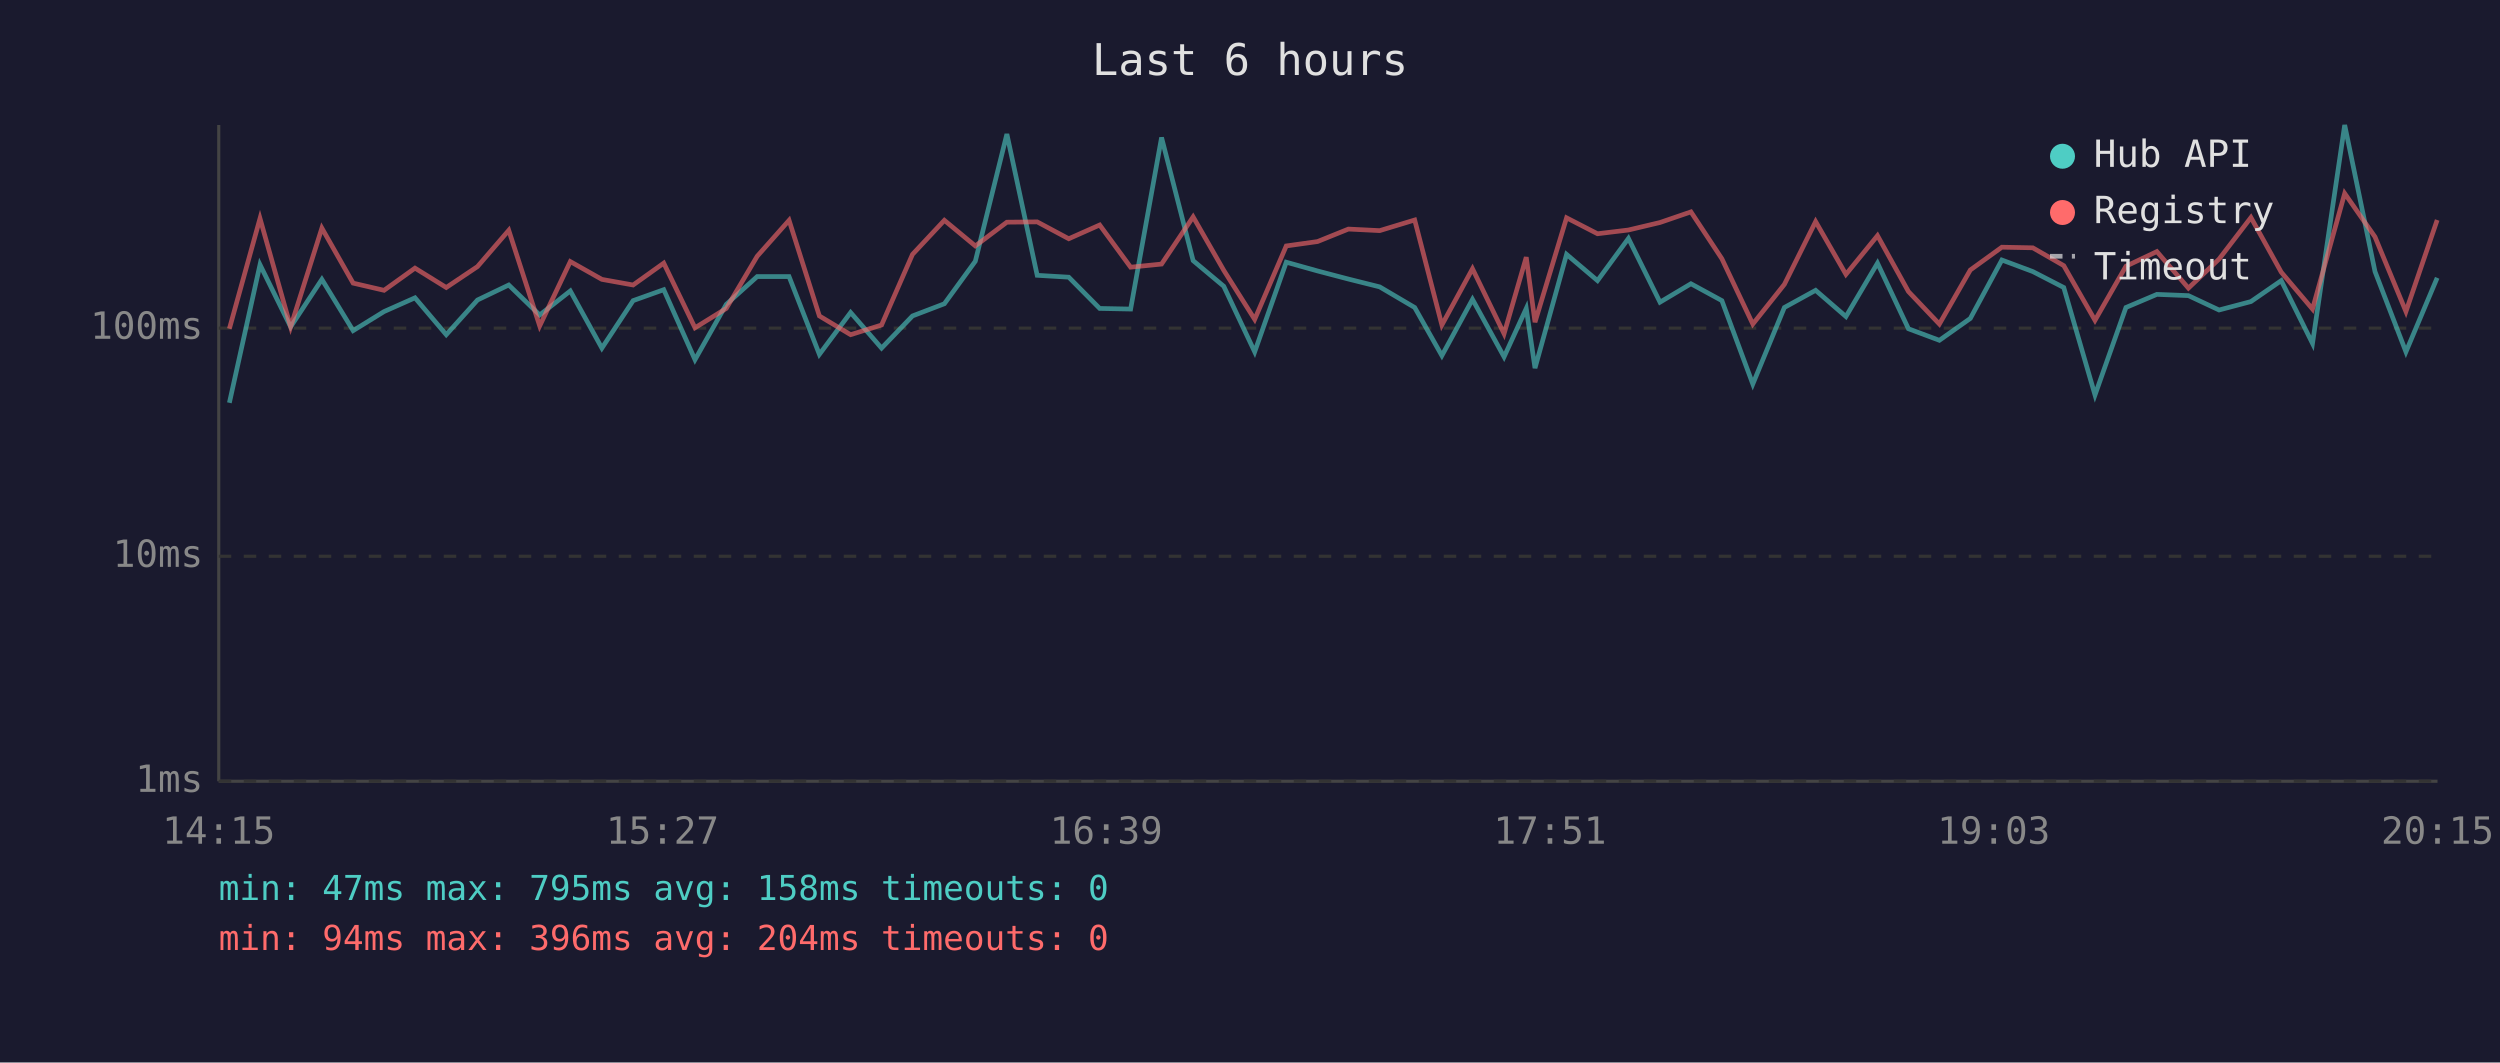
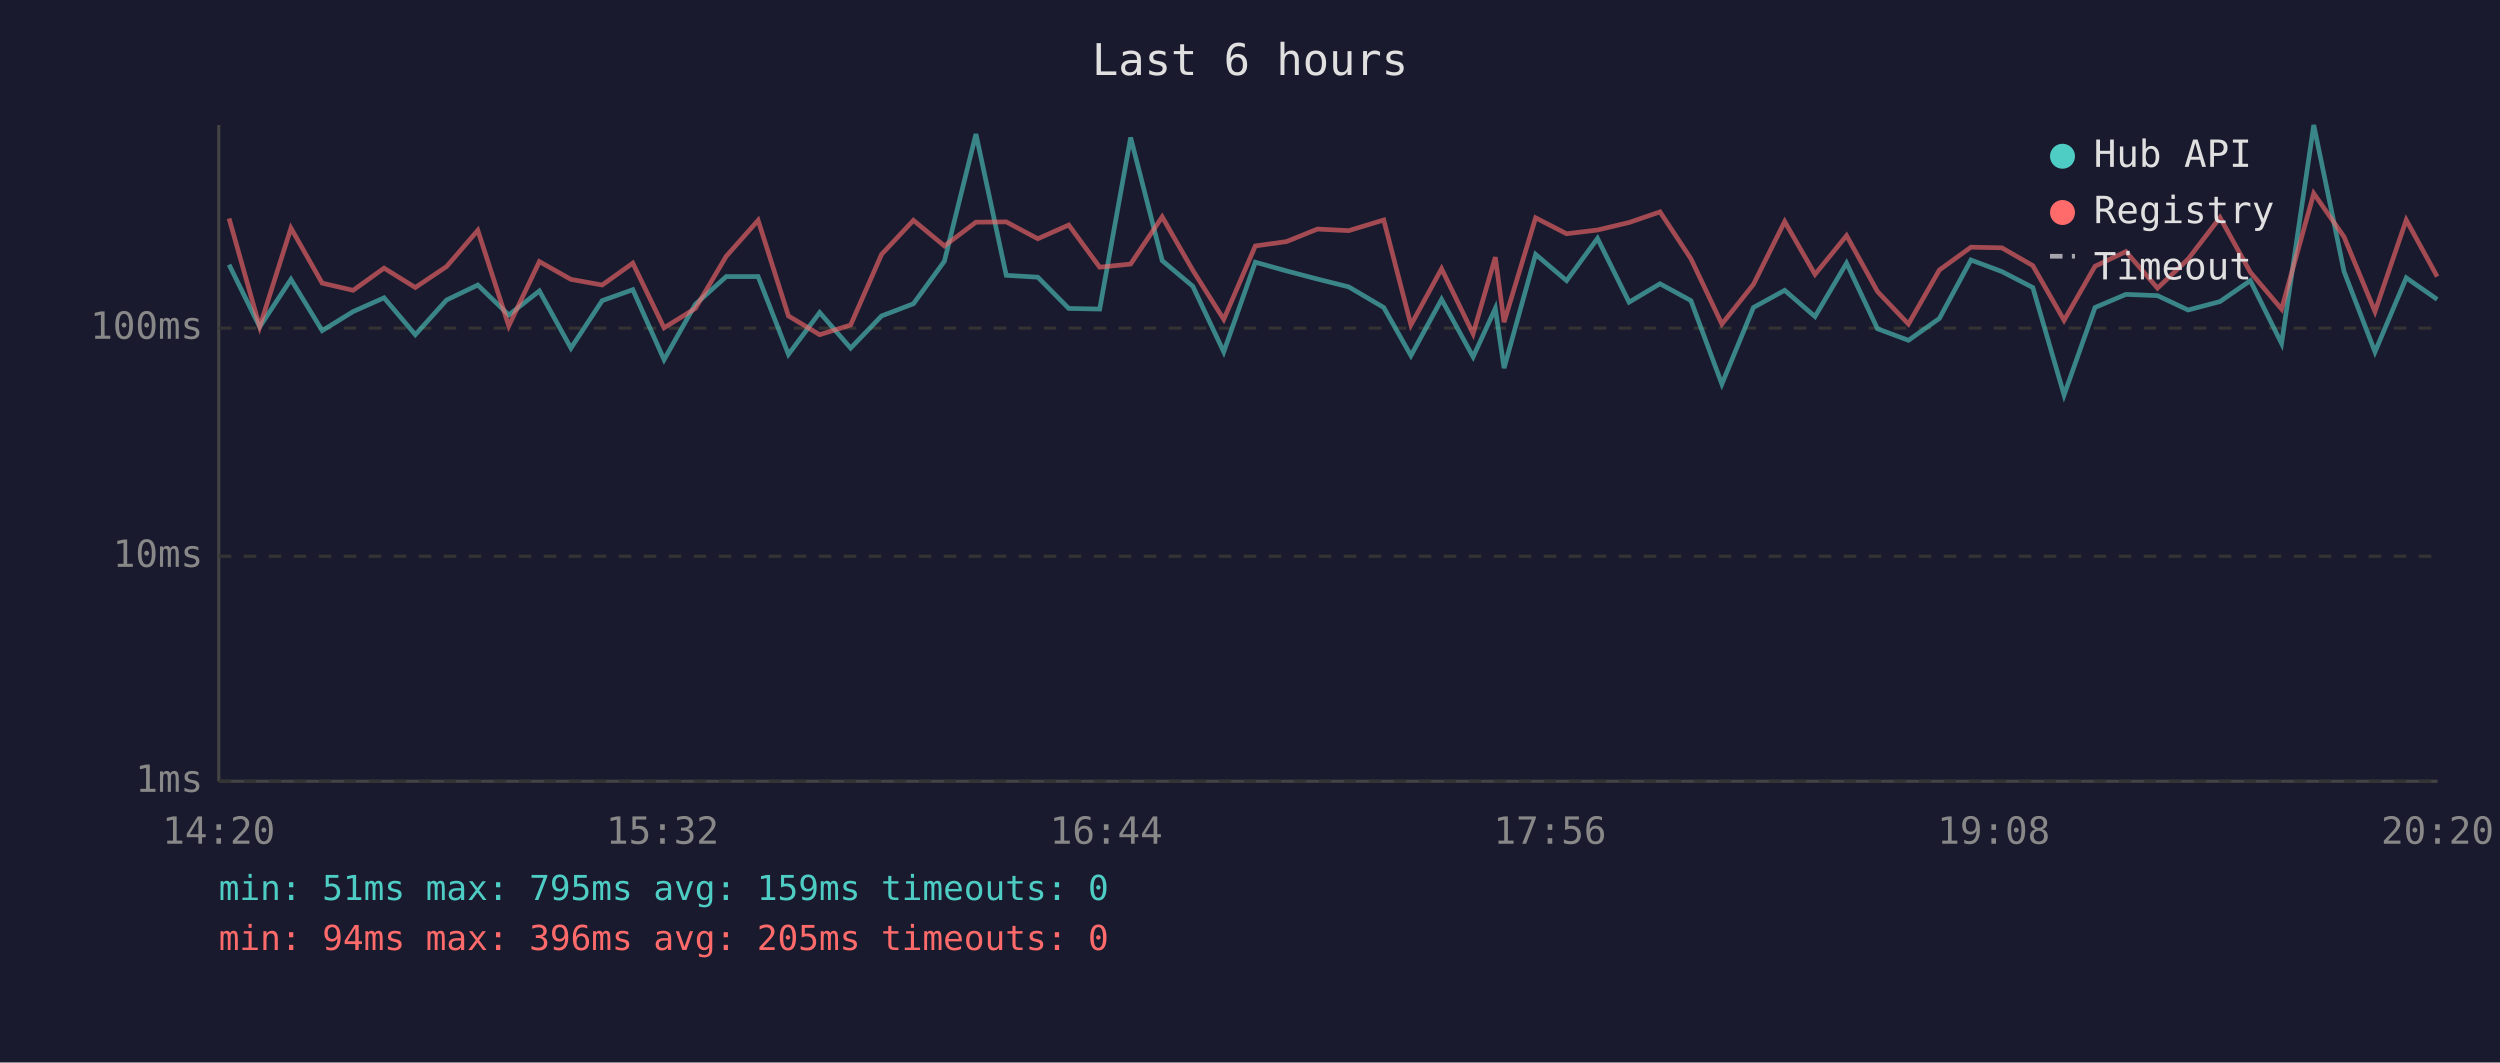
<svg xmlns="http://www.w3.org/2000/svg" viewBox="0 0 800 340" font-family="monospace" font-size="12">
  <rect width="800" height="340" fill="#1a1a2e" />
  <text x="400" y="24" fill="#e0e0e0" font-size="14" text-anchor="middle">Last 6 hours</text>
  <line x1="70" y1="40" x2="70" y2="250" stroke="#444" stroke-width="1" />
  <line x1="70" y1="250" x2="780" y2="250" stroke="#444" stroke-width="1" />
  <line x1="70" y1="250" x2="780" y2="250" stroke="#333" stroke-width="1" stroke-dasharray="4" />
  <text x="65" y="250" fill="#888" text-anchor="end" dominant-baseline="middle">1ms</text>
  <line x1="70" y1="178" x2="780" y2="178" stroke="#333" stroke-width="1" stroke-dasharray="4" />
  <text x="65" y="178" fill="#888" text-anchor="end" dominant-baseline="middle">10ms</text>
  <line x1="70" y1="105" x2="780" y2="105" stroke="#333" stroke-width="1" stroke-dasharray="4" />
  <text x="65" y="105" fill="#888" text-anchor="end" dominant-baseline="middle">100ms</text>
-   <text x="70" y="270" fill="#888" text-anchor="middle">14:15</text>
-   <text x="212" y="270" fill="#888" text-anchor="middle">15:27</text>
-   <text x="354" y="270" fill="#888" text-anchor="middle">16:39</text>
-   <text x="496" y="270" fill="#888" text-anchor="middle">17:51</text>
-   <text x="638" y="270" fill="#888" text-anchor="middle">19:03</text>
-   <text x="780" y="270" fill="#888" text-anchor="middle">20:15</text>
-   <polyline points="73.4,128.9 83.2,84.7 93.0,104.6 103.0,89.4 113.0,105.8 122.9,99.7 132.8,95.3 142.8,107.1 152.8,96.0 162.8,91.2 172.7,100.8 182.5,93.1 192.6,111.4 202.6,96.2 212.4,92.7 222.4,115.1 232.4,97.4 242.3,88.5 252.5,88.5 262.2,113.4 272.2,100.0 282.1,111.4 292.0,101.1 302.2,97.2 312.1,83.6 322.2,42.9 331.9,88.1 342.0,88.7 351.9,98.7 361.8,98.9 371.7,44.0 381.8,83.4 391.6,91.6 401.5,112.6 411.6,83.9 421.6,86.7 431.5,89.3 441.5,91.8 452.7,98.4 461.4,113.8 471.2,95.8 481.3,114.2 488.4,98.7 491.2,117.8 501.3,81.4 511.2,89.8 521.1,76.3 531.2,96.7 541.1,90.8 551.0,96.2 560.9,122.9 571.0,98.4 581.0,92.9 590.7,101.3 600.8,84.2 610.7,105.2 620.6,108.9 630.5,101.9 640.6,83.2 650.5,86.9 660.4,92.0 670.4,126.4 680.3,98.4 690.2,94.2 700.3,94.6 710.1,99.2 720.3,96.5 730.0,89.8 740.0,109.9 750.3,40.0 760.0,86.9 769.9,112.6 779.9,88.9" fill="none" stroke="#4ecdc4" stroke-width="1.5" opacity="0.6" />
-   <polyline points="73.4,105.2 83.2,69.9 93.0,104.6 103.0,73.0 113.0,90.6 122.9,92.9 132.8,85.8 142.8,92.0 152.8,85.3 162.8,73.7 172.7,104.3 182.5,83.7 192.6,89.4 202.6,91.2 212.4,84.2 222.4,104.9 232.4,98.7 242.3,82.0 252.5,70.5 262.2,101.1 272.2,107.1 282.1,104.0 292.0,81.4 302.2,70.5 312.1,78.7 322.2,71.1 331.9,71.0 342.0,76.4 351.9,72.0 361.8,85.5 371.7,84.5 381.8,69.4 391.6,86.5 401.5,102.2 411.6,78.7 421.6,77.3 431.5,73.3 441.5,73.8 452.7,70.4 461.4,104.0 471.2,86.0 481.3,106.8 488.4,82.3 491.2,103.1 501.3,69.7 511.2,74.8 521.1,73.6 531.2,71.2 541.1,67.8 551.0,82.8 560.9,103.7 571.0,91.0 581.0,70.9 590.7,87.8 600.8,75.4 610.7,93.3 620.6,103.7 630.5,86.4 640.6,79.1 650.5,79.3 660.4,85.0 670.4,102.5 680.3,85.2 690.2,80.5 700.3,92.2 710.1,82.9 720.3,69.6 730.0,87.1 740.0,98.9 750.3,61.9 760.0,75.8 769.9,99.7 779.9,70.4" fill="none" stroke="#ff6b6b" stroke-width="1.5" opacity="0.6" />
+   <text x="70" y="270" fill="#888" text-anchor="middle">14:20</text>
+   <text x="212" y="270" fill="#888" text-anchor="middle">15:32</text>
+   <text x="354" y="270" fill="#888" text-anchor="middle">16:44</text>
+   <text x="496" y="270" fill="#888" text-anchor="middle">17:56</text>
+   <text x="638" y="270" fill="#888" text-anchor="middle">19:08</text>
+   <text x="780" y="270" fill="#888" text-anchor="middle">20:20</text>
+   <polyline points="73.3,84.7 83.1,104.6 93.1,89.4 103.1,105.8 113.0,99.7 122.9,95.3 132.9,107.1 142.9,96.0 152.9,91.2 162.8,100.8 172.6,93.1 182.7,111.4 192.7,96.2 202.5,92.7 212.5,115.1 222.5,97.4 232.4,88.5 242.6,88.5 252.3,113.4 262.3,100.0 272.2,111.4 282.1,101.1 292.3,97.2 302.2,83.6 312.3,42.9 322.0,88.1 332.1,88.7 342.0,98.7 351.9,98.9 361.8,44.0 371.9,83.4 381.7,91.6 391.6,112.6 401.7,83.9 411.7,86.7 421.6,89.3 431.6,91.8 442.8,98.4 451.5,113.8 461.3,95.8 471.4,114.2 478.5,98.7 481.3,117.8 491.4,81.4 501.3,89.8 511.2,76.3 521.3,96.7 531.2,90.8 541.1,96.2 551.0,122.9 561.1,98.4 571.1,92.9 580.8,101.3 590.9,84.2 600.8,105.2 610.7,108.9 620.6,101.9 630.7,83.2 640.6,86.9 650.5,92.0 660.5,126.4 670.4,98.4 680.3,94.2 690.4,94.6 700.2,99.2 710.4,96.5 720.1,89.8 730.1,109.9 740.4,40.0 750.1,86.9 760.0,112.6 770.0,88.9 779.9,95.8" fill="none" stroke="#4ecdc4" stroke-width="1.5" opacity="0.6" />
+   <polyline points="73.3,69.9 83.1,104.6 93.1,73.0 103.1,90.6 113.0,92.9 122.9,85.8 132.9,92.0 142.9,85.3 152.9,73.7 162.8,104.3 172.6,83.7 182.7,89.4 192.7,91.2 202.5,84.2 212.5,104.9 222.5,98.7 232.4,82.0 242.6,70.5 252.3,101.1 262.3,107.1 272.2,104.0 282.1,81.4 292.3,70.5 302.2,78.7 312.3,71.1 322.0,71.0 332.1,76.4 342.0,72.0 351.9,85.5 361.8,84.5 371.9,69.4 381.7,86.5 391.6,102.2 401.7,78.7 411.7,77.3 421.6,73.3 431.6,73.8 442.8,70.4 451.5,104.0 461.3,86.0 471.4,106.8 478.5,82.3 481.3,103.1 491.4,69.7 501.3,74.8 511.2,73.6 521.3,71.2 531.2,67.8 541.1,82.8 551.0,103.7 561.1,91.0 571.1,70.9 580.8,87.8 590.9,75.4 600.8,93.3 610.7,103.7 620.6,86.4 630.7,79.1 640.6,79.3 650.5,85.0 660.5,102.5 670.4,85.2 680.3,80.5 690.4,92.2 700.2,82.9 710.4,69.6 720.1,87.1 730.1,98.9 740.4,61.9 750.1,75.8 760.0,99.7 770.0,70.4 779.9,88.5" fill="none" stroke="#ff6b6b" stroke-width="1.5" opacity="0.6" />
  <circle cx="660" cy="50" r="4" fill="#4ecdc4" />
  <text x="670" y="50" fill="#e0e0e0" dominant-baseline="middle">Hub API</text>
  <circle cx="660" cy="68" r="4" fill="#ff6b6b" />
  <text x="670" y="68" fill="#e0e0e0" dominant-baseline="middle">Registry</text>
  <line x1="656" y1="82" x2="664" y2="82" stroke="#e0e0e0" stroke-width="1.5" stroke-dasharray="4,3" opacity="0.7" />
  <text x="670" y="86" fill="#e0e0e0" dominant-baseline="middle">Timeout</text>
-   <text x="70" y="288" fill="#4ecdc4" font-size="11">min: 47ms  max: 795ms  avg: 158ms  timeouts: 0</text>
-   <text x="70" y="304" fill="#ff6b6b" font-size="11">min: 94ms  max: 396ms  avg: 204ms  timeouts: 0</text>
+   <text x="70" y="288" fill="#4ecdc4" font-size="11">min: 51ms  max: 795ms  avg: 159ms  timeouts: 0</text>
+   <text x="70" y="304" fill="#ff6b6b" font-size="11">min: 94ms  max: 396ms  avg: 205ms  timeouts: 0</text>
</svg>
